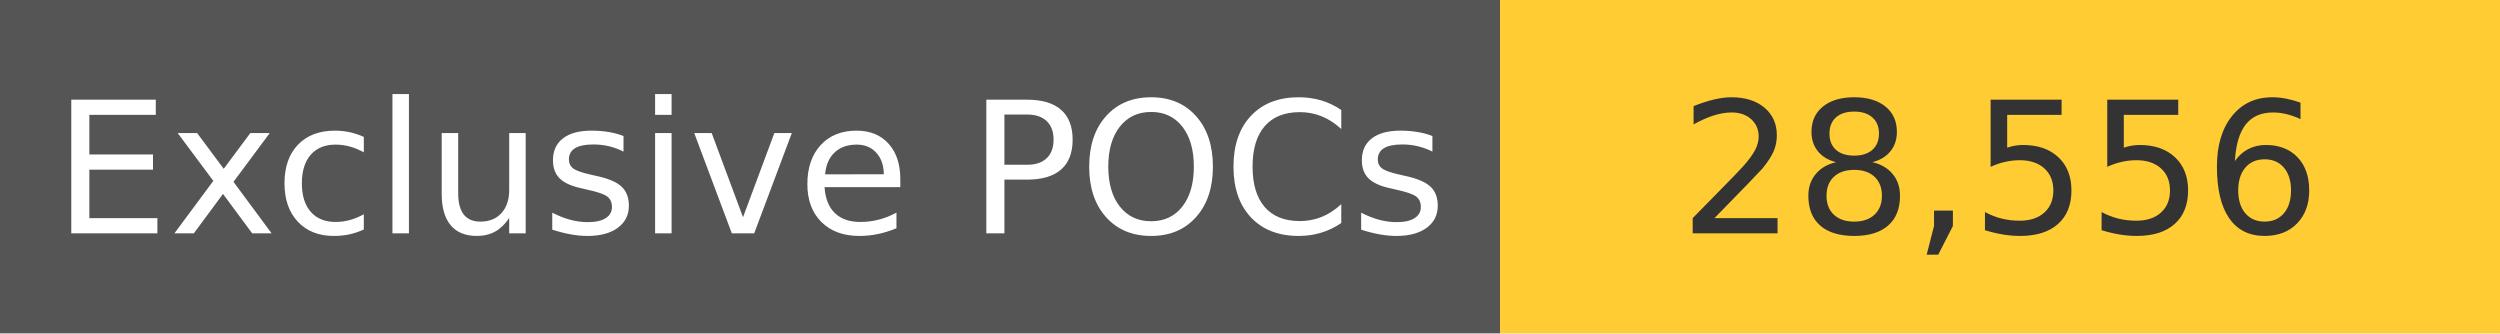
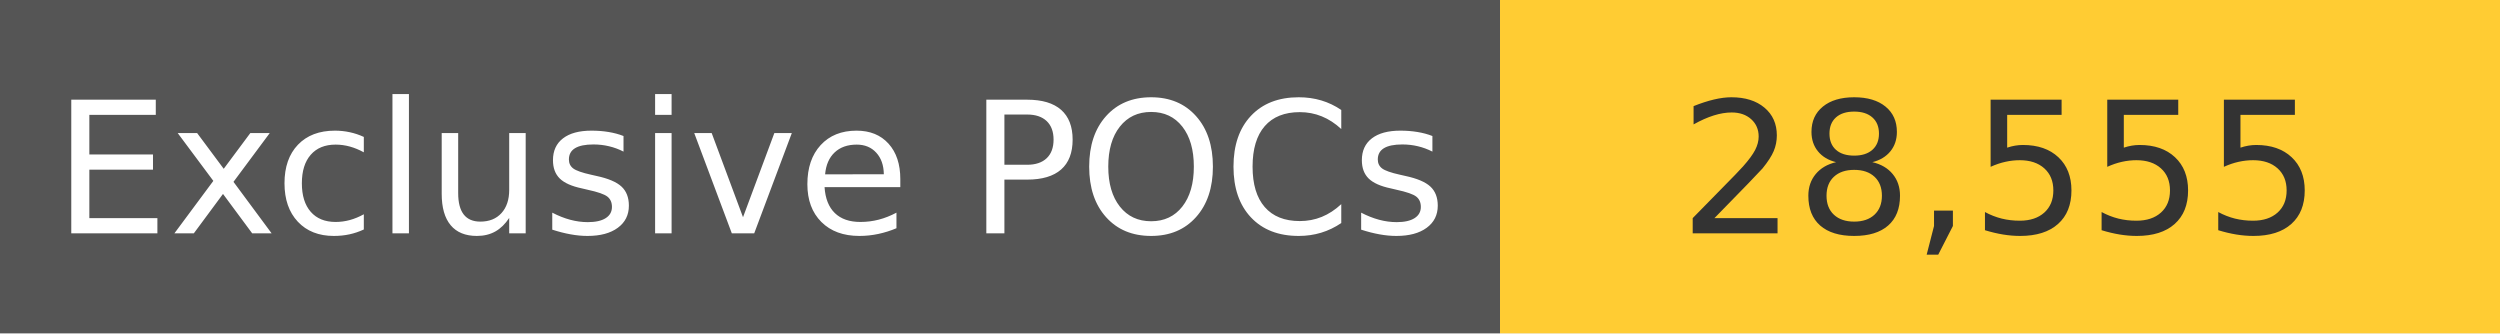
<svg xmlns="http://www.w3.org/2000/svg" width="150" height="20" role="img">
  <linearGradient id="s" x2="0" y2="100%">
    <stop offset="0" stop-color="#bbb" stop-opacity=".1" />
    <stop offset="1" stop-opacity=".1" />
  </linearGradient>
  <g>
    <rect width="90" height="20" fill="#555" />
    <rect x="90" width="267" height="20" fill="#ffcc33" />
  </g>
  <g fill="#fff" text-anchor="middle" font-family="Verdana,Geneva,DejaVu Sans,sans-serif" text-rendering="geometricPrecision" font-size="110">
    <text x="450" y="140" transform="scale(.1)" fill="#fff">
            Exclusive POCs
        </text>
    <text x="1200" y="140" transform="scale(.1)" fill="#333">
-             28,556
+             28,555
        </text>
  </g>
</svg>
